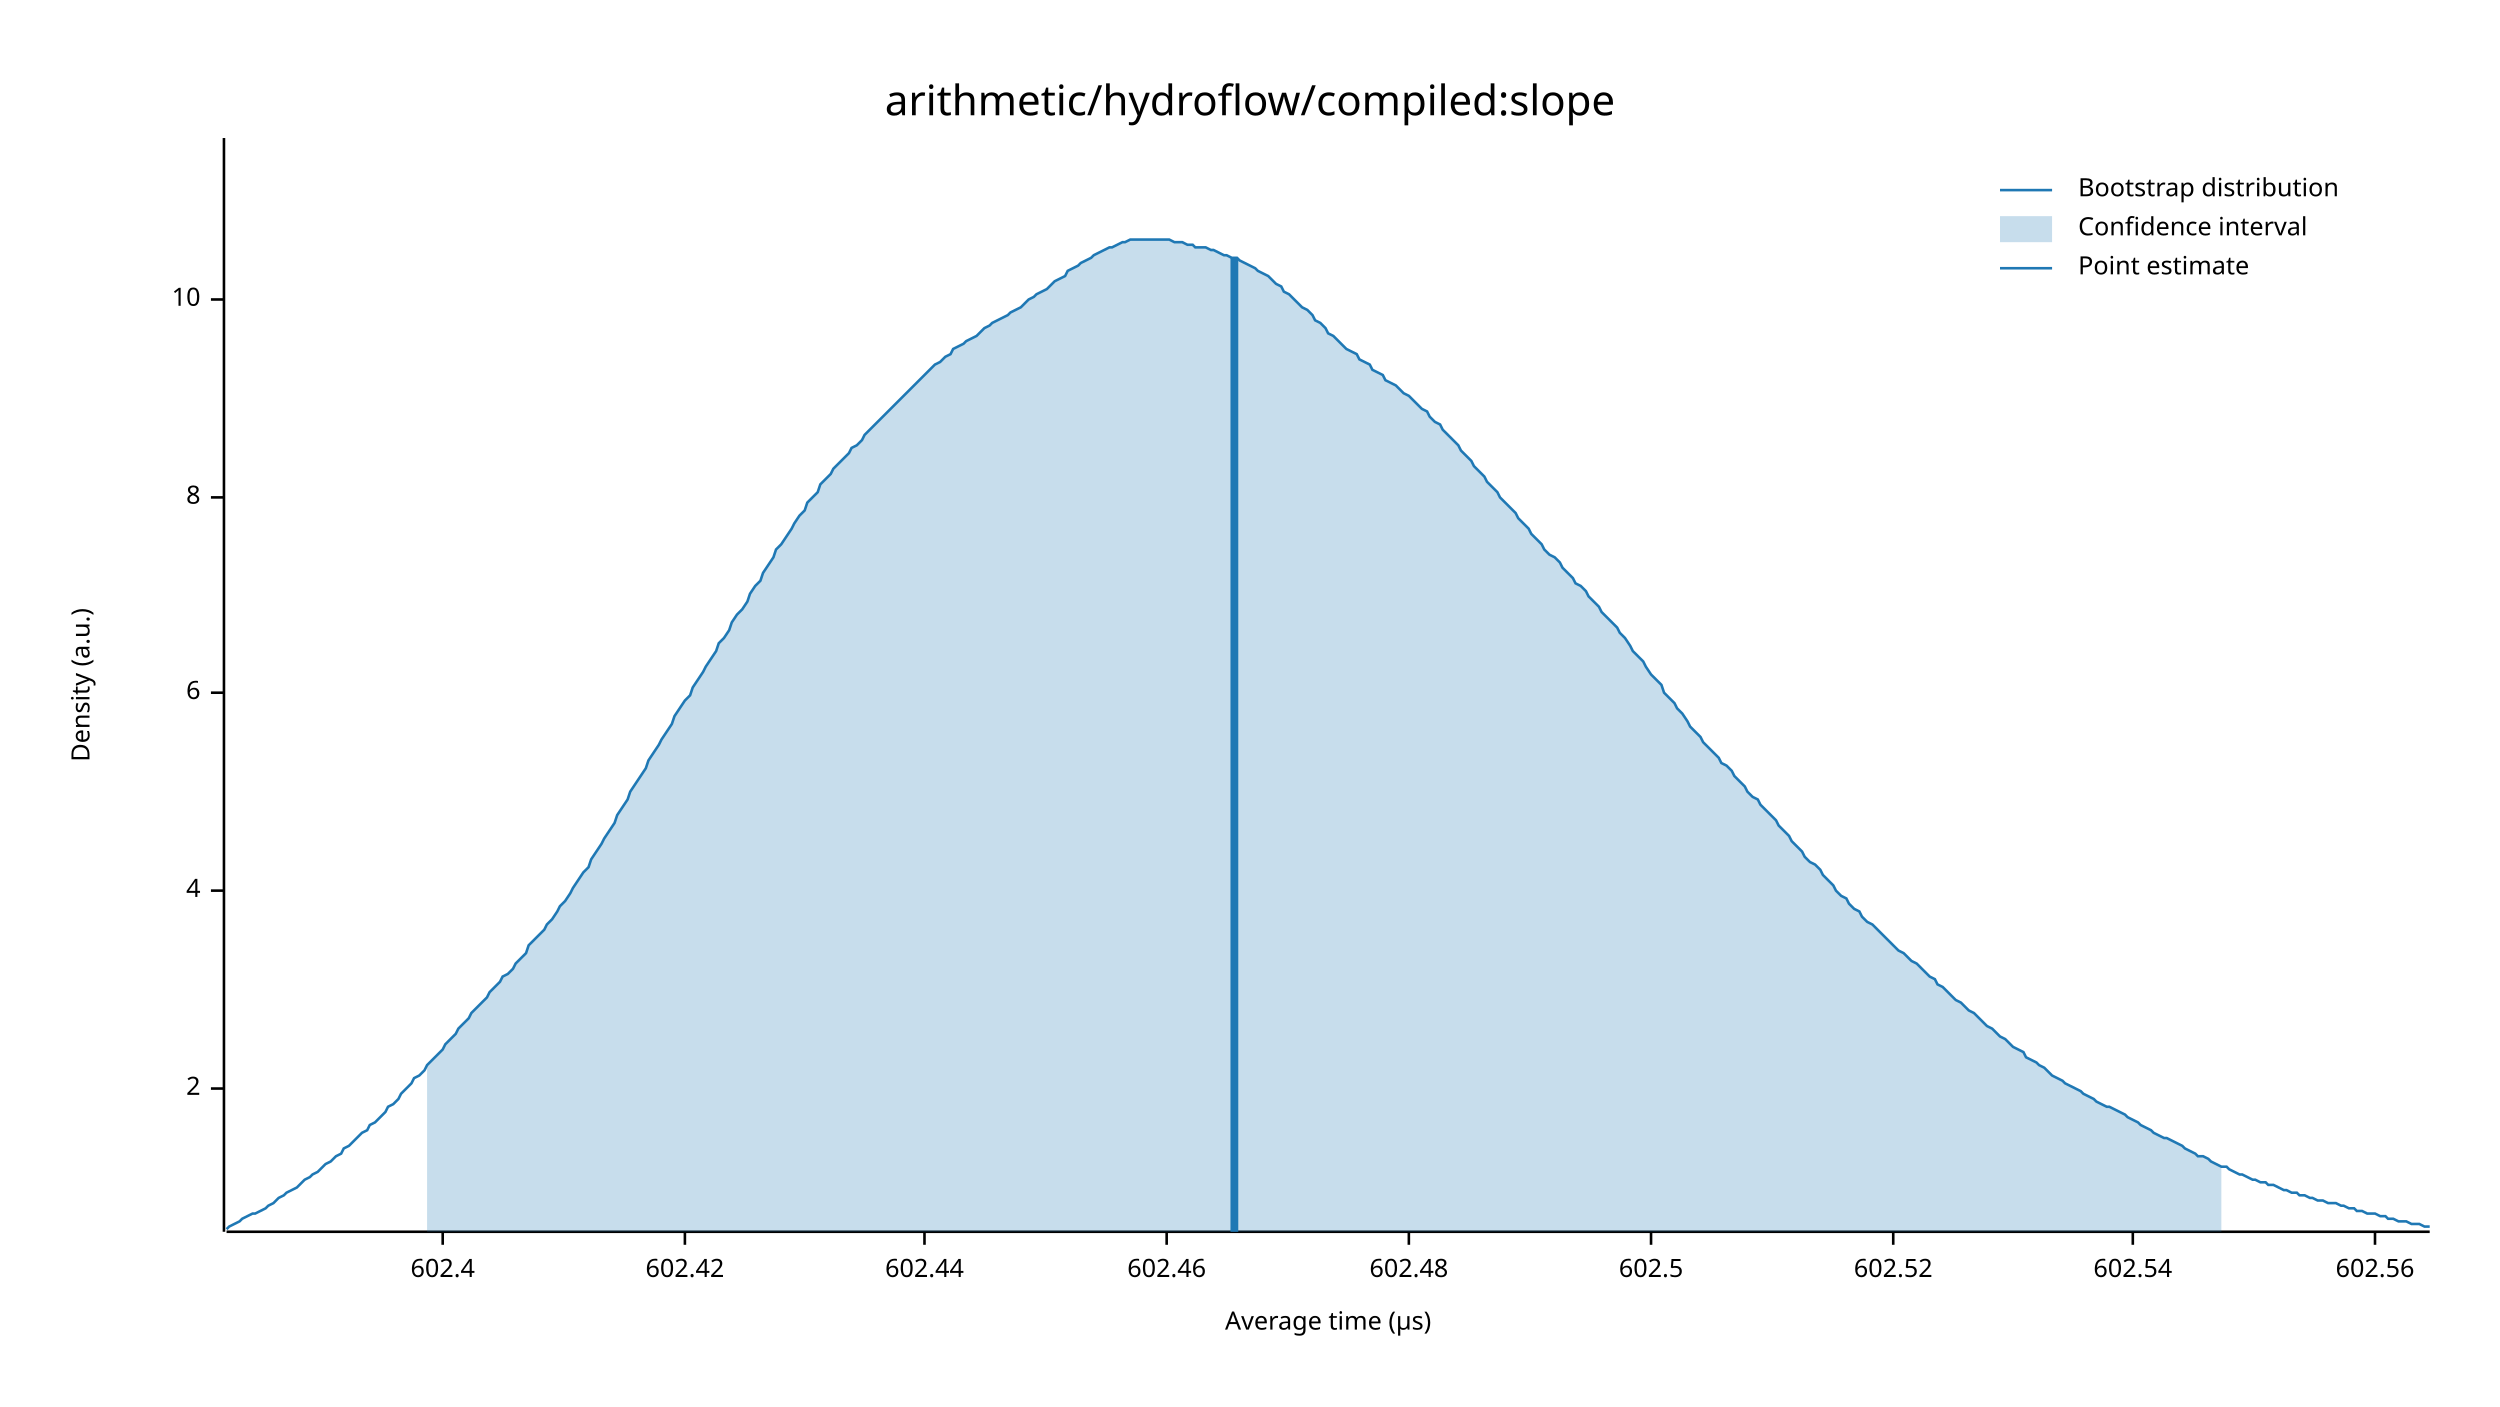
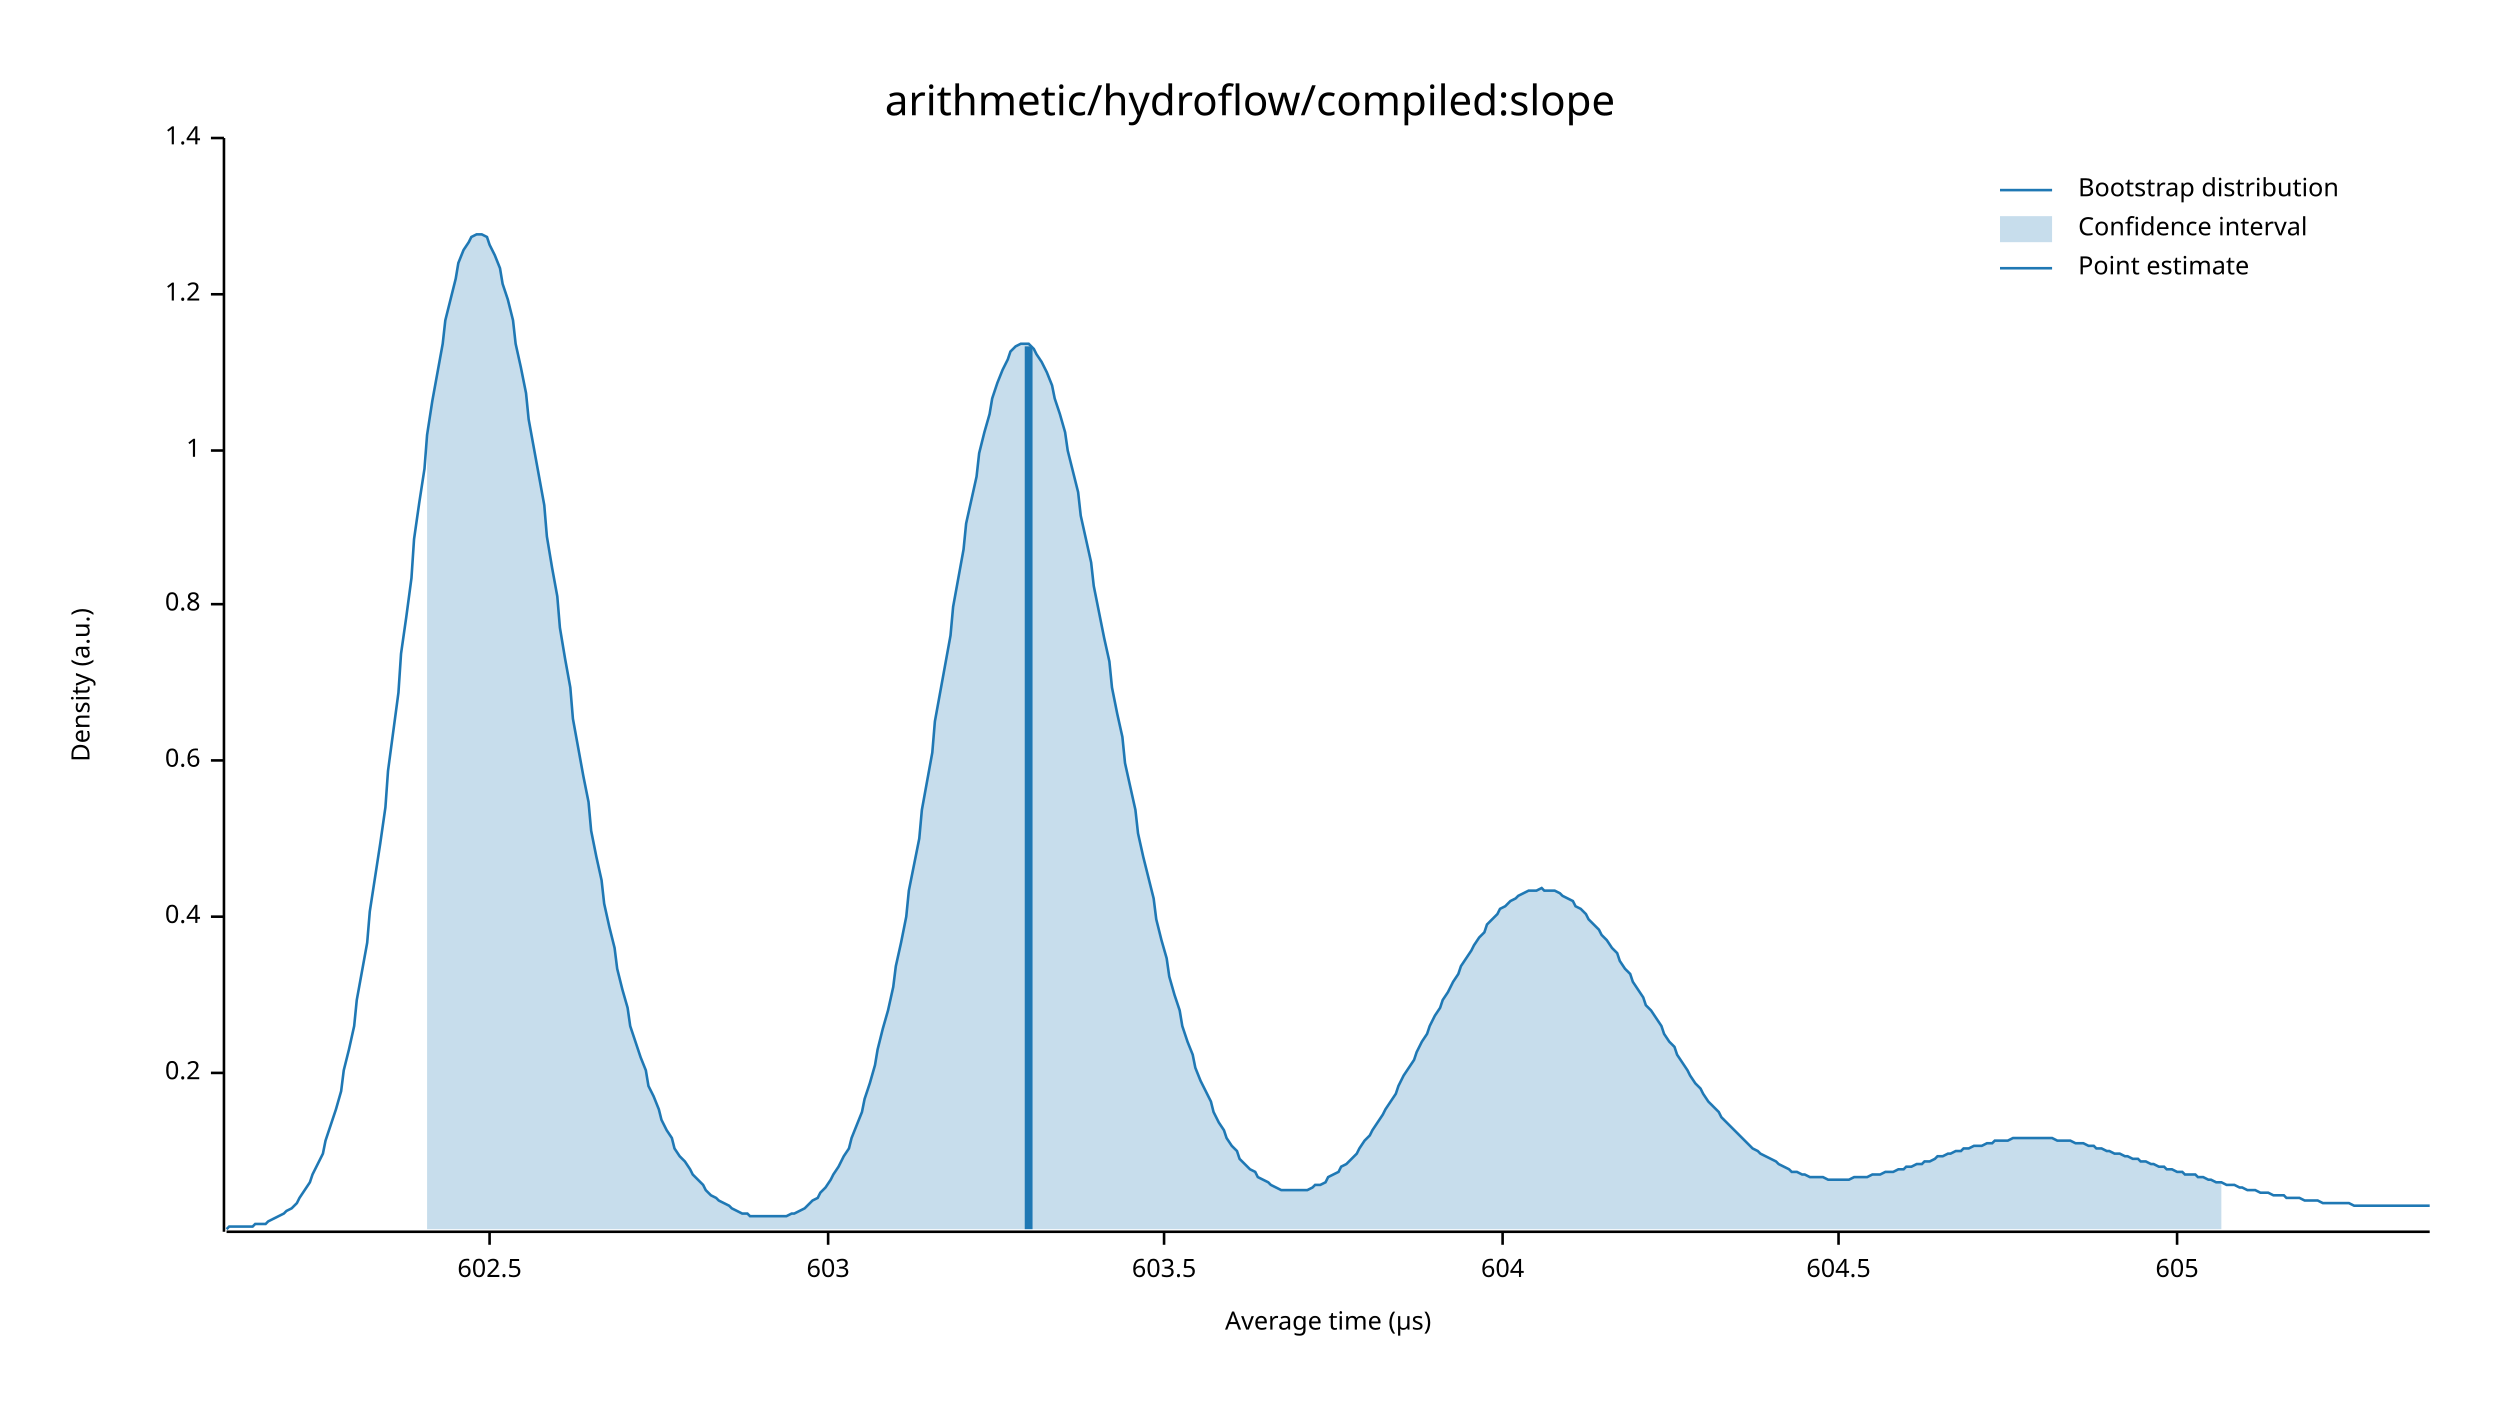
<svg xmlns="http://www.w3.org/2000/svg" width="960" height="540" viewBox="0 0 960 540">
  <text x="480" y="32" dy="0.76em" text-anchor="middle" font-family="sans-serif" font-size="16.129" opacity="1" fill="#000000">
arithmetic/hydroflow/compiled:slope
</text>
  <text x="27" y="263" dy="0.76em" text-anchor="middle" font-family="sans-serif" font-size="9.677" opacity="1" fill="#000000" transform="rotate(270, 27, 263)">
Density (a.u.)
</text>
  <text x="510" y="513" dy="-0.5ex" text-anchor="middle" font-family="sans-serif" font-size="9.677" opacity="1" fill="#000000">
Average time (µs)
</text>
  <polyline fill="none" opacity="1" stroke="#000000" stroke-width="1" points="86,53 86,473 " />
-   <text x="77" y="418" dy="0.5ex" text-anchor="end" font-family="sans-serif" font-size="9.677" opacity="1" fill="#000000">
- 2
+   <text x="77" y="412" dy="0.5ex" text-anchor="end" font-family="sans-serif" font-size="9.677" opacity="1" fill="#000000">
+ 0.2
</text>
-   <polyline fill="none" opacity="1" stroke="#000000" stroke-width="1" points="81,418 86,418 " />
-   <text x="77" y="342" dy="0.5ex" text-anchor="end" font-family="sans-serif" font-size="9.677" opacity="1" fill="#000000">
- 4
+   <polyline fill="none" opacity="1" stroke="#000000" stroke-width="1" points="81,412 86,412 " />
+   <text x="77" y="352" dy="0.5ex" text-anchor="end" font-family="sans-serif" font-size="9.677" opacity="1" fill="#000000">
+ 0.4
</text>
-   <polyline fill="none" opacity="1" stroke="#000000" stroke-width="1" points="81,342 86,342 " />
-   <text x="77" y="266" dy="0.5ex" text-anchor="end" font-family="sans-serif" font-size="9.677" opacity="1" fill="#000000">
- 6
+   <polyline fill="none" opacity="1" stroke="#000000" stroke-width="1" points="81,352 86,352 " />
+   <text x="77" y="292" dy="0.5ex" text-anchor="end" font-family="sans-serif" font-size="9.677" opacity="1" fill="#000000">
+ 0.6
</text>
-   <polyline fill="none" opacity="1" stroke="#000000" stroke-width="1" points="81,266 86,266 " />
-   <text x="77" y="191" dy="0.5ex" text-anchor="end" font-family="sans-serif" font-size="9.677" opacity="1" fill="#000000">
- 8
+   <polyline fill="none" opacity="1" stroke="#000000" stroke-width="1" points="81,292 86,292 " />
+   <text x="77" y="232" dy="0.5ex" text-anchor="end" font-family="sans-serif" font-size="9.677" opacity="1" fill="#000000">
+ 0.8
</text>
-   <polyline fill="none" opacity="1" stroke="#000000" stroke-width="1" points="81,191 86,191 " />
-   <text x="77" y="115" dy="0.5ex" text-anchor="end" font-family="sans-serif" font-size="9.677" opacity="1" fill="#000000">
- 10
+   <polyline fill="none" opacity="1" stroke="#000000" stroke-width="1" points="81,232 86,232 " />
+   <text x="77" y="173" dy="0.5ex" text-anchor="end" font-family="sans-serif" font-size="9.677" opacity="1" fill="#000000">
+ 1
</text>
-   <polyline fill="none" opacity="1" stroke="#000000" stroke-width="1" points="81,115 86,115 " />
+   <polyline fill="none" opacity="1" stroke="#000000" stroke-width="1" points="81,173 86,173 " />
+   <text x="77" y="113" dy="0.5ex" text-anchor="end" font-family="sans-serif" font-size="9.677" opacity="1" fill="#000000">
+ 1.2
+ </text>
+   <polyline fill="none" opacity="1" stroke="#000000" stroke-width="1" points="81,113 86,113 " />
+   <text x="77" y="53" dy="0.5ex" text-anchor="end" font-family="sans-serif" font-size="9.677" opacity="1" fill="#000000">
+ 1.4
+ </text>
+   <polyline fill="none" opacity="1" stroke="#000000" stroke-width="1" points="81,53 86,53 " />
  <polyline fill="none" opacity="1" stroke="#000000" stroke-width="1" points="87,473 933,473 " />
-   <text x="170" y="483" dy="0.76em" text-anchor="middle" font-family="sans-serif" font-size="9.677" opacity="1" fill="#000000">
- 602.4
- </text>
-   <polyline fill="none" opacity="1" stroke="#000000" stroke-width="1" points="170,473 170,478 " />
-   <text x="263" y="483" dy="0.76em" text-anchor="middle" font-family="sans-serif" font-size="9.677" opacity="1" fill="#000000">
- 602.42
- </text>
-   <polyline fill="none" opacity="1" stroke="#000000" stroke-width="1" points="263,473 263,478 " />
-   <text x="355" y="483" dy="0.76em" text-anchor="middle" font-family="sans-serif" font-size="9.677" opacity="1" fill="#000000">
- 602.44
- </text>
-   <polyline fill="none" opacity="1" stroke="#000000" stroke-width="1" points="355,473 355,478 " />
-   <text x="448" y="483" dy="0.76em" text-anchor="middle" font-family="sans-serif" font-size="9.677" opacity="1" fill="#000000">
- 602.46
- </text>
-   <polyline fill="none" opacity="1" stroke="#000000" stroke-width="1" points="448,473 448,478 " />
-   <text x="541" y="483" dy="0.76em" text-anchor="middle" font-family="sans-serif" font-size="9.677" opacity="1" fill="#000000">
- 602.48
- </text>
-   <polyline fill="none" opacity="1" stroke="#000000" stroke-width="1" points="541,473 541,478 " />
-   <text x="634" y="483" dy="0.76em" text-anchor="middle" font-family="sans-serif" font-size="9.677" opacity="1" fill="#000000">
+   <text x="188" y="483" dy="0.76em" text-anchor="middle" font-family="sans-serif" font-size="9.677" opacity="1" fill="#000000">
602.5
</text>
-   <polyline fill="none" opacity="1" stroke="#000000" stroke-width="1" points="634,473 634,478 " />
-   <text x="727" y="483" dy="0.76em" text-anchor="middle" font-family="sans-serif" font-size="9.677" opacity="1" fill="#000000">
- 602.52
+   <polyline fill="none" opacity="1" stroke="#000000" stroke-width="1" points="188,473 188,478 " />
+   <text x="318" y="483" dy="0.76em" text-anchor="middle" font-family="sans-serif" font-size="9.677" opacity="1" fill="#000000">
+ 603
</text>
-   <polyline fill="none" opacity="1" stroke="#000000" stroke-width="1" points="727,473 727,478 " />
-   <text x="819" y="483" dy="0.76em" text-anchor="middle" font-family="sans-serif" font-size="9.677" opacity="1" fill="#000000">
- 602.54
+   <polyline fill="none" opacity="1" stroke="#000000" stroke-width="1" points="318,473 318,478 " />
+   <text x="447" y="483" dy="0.76em" text-anchor="middle" font-family="sans-serif" font-size="9.677" opacity="1" fill="#000000">
+ 603.5
</text>
-   <polyline fill="none" opacity="1" stroke="#000000" stroke-width="1" points="819,473 819,478 " />
-   <text x="912" y="483" dy="0.76em" text-anchor="middle" font-family="sans-serif" font-size="9.677" opacity="1" fill="#000000">
- 602.56
+   <polyline fill="none" opacity="1" stroke="#000000" stroke-width="1" points="447,473 447,478 " />
+   <text x="577" y="483" dy="0.76em" text-anchor="middle" font-family="sans-serif" font-size="9.677" opacity="1" fill="#000000">
+ 604
</text>
-   <polyline fill="none" opacity="1" stroke="#000000" stroke-width="1" points="912,473 912,478 " />
-   <polyline fill="none" opacity="1" stroke="#1F78B4" stroke-width="1" points="87,472 88,471 90,470 92,469 93,468 95,467 97,466 98,466 100,465 102,464 103,463 105,462 107,460 109,459 110,458 112,457 114,456 115,455 117,453 119,452 120,451 122,450 124,448 125,447 127,446 129,444 131,443 132,441 134,440 136,438 137,437 139,435 141,434 142,432 144,431 146,429 148,427 149,425 151,424 153,422 154,420 156,418 158,416 159,414 161,413 163,411 164,409 166,407 168,405 170,403 171,401 173,399 175,397 176,395 178,393 180,391 181,389 183,387 185,385 187,383 188,381 190,379 192,377 193,375 195,374 197,372 198,370 200,368 202,366 203,363 205,361 207,359 209,357 210,355 212,353 214,350 215,348 217,346 219,343 220,341 222,338 224,335 226,333 227,330 229,327 231,324 232,322 234,319 236,316 237,313 239,310 241,307 242,304 244,301 246,298 248,295 249,292 251,289 253,286 254,284 256,281 258,278 259,275 261,272 263,269 265,267 266,264 268,261 270,258 271,256 273,253 275,250 276,247 278,245 280,242 281,239 283,236 285,234 287,231 288,228 290,225 292,223 293,220 295,217 297,214 298,211 300,209 302,206 304,203 305,201 307,198 309,196 310,193 312,191 314,189 315,186 317,184 319,182 320,180 322,178 324,176 326,174 327,172 329,171 331,169 332,167 334,165 336,163 337,162 339,160 341,158 343,156 344,155 346,153 348,151 349,150 351,148 353,146 354,145 356,143 358,141 359,140 361,139 363,137 365,136 366,134 368,133 370,132 371,131 373,130 375,129 376,128 378,126 380,125 381,124 383,123 385,122 387,121 388,120 390,119 392,118 393,117 395,115 397,114 398,113 400,112 402,111 404,109 405,108 407,107 409,106 410,104 412,103 414,102 415,101 417,100 419,99 420,98 422,97 424,96 426,95 427,95 429,94 431,93 432,93 434,92 436,92 437,92 439,92 441,92 443,92 444,92 446,92 448,92 449,92 451,93 453,93 454,93 456,94 458,94 459,95 461,95 463,95 465,96 466,96 468,97 470,98 471,98 473,99 475,99 476,100 478,101 480,102 482,103 483,104 485,105 487,106 488,107 490,109 492,110 493,112 495,113 497,115 498,116 500,118 502,119 504,121 505,123 507,124 509,126 510,128 512,129 514,131 515,132 517,134 519,135 521,136 522,138 524,139 526,140 527,142 529,143 531,144 532,146 534,147 536,148 537,149 539,151 541,152 543,154 544,155 546,157 548,158 549,160 551,162 553,163 554,165 556,167 558,169 560,171 561,173 563,175 565,177 566,179 568,181 570,183 571,185 573,187 575,189 576,191 578,193 580,195 582,197 583,199 585,201 587,203 588,205 590,207 592,209 593,211 595,213 597,214 599,216 600,218 602,220 604,222 605,224 607,225 609,227 610,229 612,231 614,233 615,235 617,237 619,239 621,241 622,243 624,245 626,248 627,250 629,252 631,254 632,256 634,259 636,261 638,263 639,266 641,268 643,270 644,272 646,274 648,277 649,279 651,281 653,283 654,285 656,287 658,289 660,291 661,293 663,294 665,296 666,298 668,300 670,302 671,304 673,306 675,307 676,309 678,311 680,313 682,315 683,317 685,319 687,321 688,323 690,325 692,327 693,329 695,331 697,332 699,334 700,336 702,338 704,340 705,342 707,344 709,345 710,347 712,349 714,350 715,352 717,354 719,355 721,357 722,358 724,360 726,362 727,363 729,365 731,366 732,367 734,369 736,370 738,372 739,373 741,375 743,376 744,378 746,379 748,381 749,382 751,384 753,385 754,386 756,388 758,389 760,391 761,392 763,394 765,395 766,396 768,398 770,399 771,400 773,402 775,403 777,404 778,406 780,407 782,408 783,409 785,410 787,412 788,413 790,414 792,415 793,416 795,417 797,418 799,419 800,420 802,421 804,422 805,423 807,424 809,425 810,425 812,426 814,427 816,428 817,429 819,430 821,431 822,432 824,433 826,434 827,435 829,436 831,437 832,437 834,438 836,439 838,440 839,441 841,442 843,443 844,444 846,444 848,445 849,446 851,447 853,448 855,448 856,449 858,450 860,451 861,451 863,452 865,453 866,453 868,454 870,454 871,455 873,455 875,456 877,457 878,457 880,458 882,458 883,459 885,459 887,460 888,460 890,461 892,461 894,462 895,462 897,462 899,463 900,463 902,464 904,464 905,465 907,465 909,466 910,466 912,466 914,467 916,467 917,468 919,468 921,469 922,469 924,469 926,470 927,470 929,470 931,471 933,471 " />
-   <polygon opacity="0.25" fill="#1F78B4" points="164,409 166,407 168,405 170,403 171,401 173,399 175,397 176,395 178,393 180,391 181,389 183,387 185,385 187,383 188,381 190,379 192,377 193,375 195,374 197,372 198,370 200,368 202,366 203,363 205,361 207,359 209,357 210,355 212,353 214,350 215,348 217,346 219,343 220,341 222,338 224,335 226,333 227,330 229,327 231,324 232,322 234,319 236,316 237,313 239,310 241,307 242,304 244,301 246,298 248,295 249,292 251,289 253,286 254,284 256,281 258,278 259,275 261,272 263,269 265,267 266,264 268,261 270,258 271,256 273,253 275,250 276,247 278,245 280,242 281,239 283,236 285,234 287,231 288,228 290,225 292,223 293,220 295,217 297,214 298,211 300,209 302,206 304,203 305,201 307,198 309,196 310,193 312,191 314,189 315,186 317,184 319,182 320,180 322,178 324,176 326,174 327,172 329,171 331,169 332,167 334,165 336,163 337,162 339,160 341,158 343,156 344,155 346,153 348,151 349,150 351,148 353,146 354,145 356,143 358,141 359,140 361,139 363,137 365,136 366,134 368,133 370,132 371,131 373,130 375,129 376,128 378,126 380,125 381,124 383,123 385,122 387,121 388,120 390,119 392,118 393,117 395,115 397,114 398,113 400,112 402,111 404,109 405,108 407,107 409,106 410,104 412,103 414,102 415,101 417,100 419,99 420,98 422,97 424,96 426,95 427,95 429,94 431,93 432,93 434,92 436,92 437,92 439,92 441,92 443,92 444,92 446,92 448,92 449,92 451,93 453,93 454,93 456,94 458,94 459,95 461,95 463,95 465,96 466,96 468,97 470,98 471,98 473,99 475,99 476,100 478,101 480,102 482,103 483,104 485,105 487,106 488,107 490,109 492,110 493,112 495,113 497,115 498,116 500,118 502,119 504,121 505,123 507,124 509,126 510,128 512,129 514,131 515,132 517,134 519,135 521,136 522,138 524,139 526,140 527,142 529,143 531,144 532,146 534,147 536,148 537,149 539,151 541,152 543,154 544,155 546,157 548,158 549,160 551,162 553,163 554,165 556,167 558,169 560,171 561,173 563,175 565,177 566,179 568,181 570,183 571,185 573,187 575,189 576,191 578,193 580,195 582,197 583,199 585,201 587,203 588,205 590,207 592,209 593,211 595,213 597,214 599,216 600,218 602,220 604,222 605,224 607,225 609,227 610,229 612,231 614,233 615,235 617,237 619,239 621,241 622,243 624,245 626,248 627,250 629,252 631,254 632,256 634,259 636,261 638,263 639,266 641,268 643,270 644,272 646,274 648,277 649,279 651,281 653,283 654,285 656,287 658,289 660,291 661,293 663,294 665,296 666,298 668,300 670,302 671,304 673,306 675,307 676,309 678,311 680,313 682,315 683,317 685,319 687,321 688,323 690,325 692,327 693,329 695,331 697,332 699,334 700,336 702,338 704,340 705,342 707,344 709,345 710,347 712,349 714,350 715,352 717,354 719,355 721,357 722,358 724,360 726,362 727,363 729,365 731,366 732,367 734,369 736,370 738,372 739,373 741,375 743,376 744,378 746,379 748,381 749,382 751,384 753,385 754,386 756,388 758,389 760,391 761,392 763,394 765,395 766,396 768,398 770,399 771,400 773,402 775,403 777,404 778,406 780,407 782,408 783,409 785,410 787,412 788,413 790,414 792,415 793,416 795,417 797,418 799,419 800,420 802,421 804,422 805,423 807,424 809,425 810,425 812,426 814,427 816,428 817,429 819,430 821,431 822,432 824,433 826,434 827,435 829,436 831,437 832,437 834,438 836,439 838,440 839,441 841,442 843,443 844,444 846,444 848,445 849,446 851,447 853,448 853,473 164,473 " />
-   <polyline fill="none" opacity="1" stroke="#1F78B4" stroke-width="3" points="474,473 474,99 " />
+   <polyline fill="none" opacity="1" stroke="#000000" stroke-width="1" points="577,473 577,478 " />
+   <text x="706" y="483" dy="0.76em" text-anchor="middle" font-family="sans-serif" font-size="9.677" opacity="1" fill="#000000">
+ 604.5
+ </text>
+   <polyline fill="none" opacity="1" stroke="#000000" stroke-width="1" points="706,473 706,478 " />
+   <text x="836" y="483" dy="0.76em" text-anchor="middle" font-family="sans-serif" font-size="9.677" opacity="1" fill="#000000">
+ 605
+ </text>
+   <polyline fill="none" opacity="1" stroke="#000000" stroke-width="1" points="836,473 836,478 " />
+   <polyline fill="none" opacity="1" stroke="#1F78B4" stroke-width="1" points="87,472 88,471 90,471 92,471 93,471 95,471 97,471 98,470 100,470 102,470 103,469 105,468 107,467 109,466 110,465 112,464 114,462 115,460 117,457 119,454 120,451 122,447 124,443 125,438 127,432 129,426 131,419 132,411 134,403 136,394 137,384 139,373 141,362 142,350 144,337 146,324 148,310 149,296 151,281 153,266 154,251 156,237 158,222 159,207 161,193 163,180 164,167 166,154 168,143 170,132 171,123 173,115 175,107 176,101 178,96 180,93 181,91 183,90 185,90 187,91 188,94 190,98 192,103 193,109 195,115 197,123 198,132 200,141 202,151 203,161 205,172 207,183 209,194 210,206 212,218 214,229 215,241 217,253 219,264 220,276 222,287 224,298 226,308 227,319 229,329 231,338 232,347 234,356 236,364 237,372 239,380 241,387 242,394 244,400 246,406 248,411 249,417 251,421 253,426 254,430 256,434 258,437 259,441 261,444 263,446 265,449 266,451 268,453 270,455 271,457 273,459 275,460 276,461 278,462 280,463 281,464 283,465 285,466 287,466 288,467 290,467 292,467 293,467 295,467 297,467 298,467 300,467 302,467 304,466 305,466 307,465 309,464 310,463 312,461 314,460 315,458 317,456 319,453 320,451 322,448 324,444 326,441 327,437 329,432 331,427 332,422 334,416 336,409 337,403 339,395 341,388 343,379 344,371 346,362 348,352 349,342 351,332 353,322 354,311 356,300 358,289 359,277 361,266 363,255 365,244 366,233 368,222 370,211 371,201 373,192 375,183 376,174 378,166 380,159 381,153 383,147 385,142 387,138 388,135 390,133 392,132 393,132 395,132 397,134 398,136 400,139 402,143 404,148 405,153 407,159 409,166 410,173 412,181 414,189 415,198 417,207 419,216 420,225 422,235 424,245 426,254 427,264 429,274 431,283 432,293 434,302 436,311 437,320 439,329 441,337 443,345 444,353 446,361 448,368 449,375 451,382 453,388 454,394 456,400 458,405 459,410 461,415 463,419 465,423 466,427 468,431 470,434 471,437 473,440 475,442 476,445 478,447 480,449 482,450 483,452 485,453 487,454 488,455 490,456 492,457 493,457 495,457 497,457 498,457 500,457 502,457 504,456 505,455 507,455 509,454 510,452 512,451 514,450 515,448 517,447 519,445 521,443 522,441 524,438 526,436 527,434 529,431 531,428 532,426 534,423 536,420 537,417 539,413 541,410 543,407 544,404 546,400 548,397 549,394 551,390 553,387 554,384 556,381 558,377 560,374 561,371 563,368 565,365 566,363 568,360 570,358 571,355 573,353 575,351 576,349 578,348 580,346 582,345 583,344 585,343 587,342 588,342 590,342 592,341 593,342 595,342 597,342 599,343 600,344 602,345 604,346 605,348 607,349 609,351 610,353 612,355 614,357 615,359 617,361 619,364 621,366 622,369 624,372 626,374 627,377 629,380 631,383 632,386 634,388 636,391 638,394 639,397 641,400 643,402 644,405 646,408 648,411 649,413 651,416 653,418 654,420 656,423 658,425 660,427 661,429 663,431 665,433 666,434 668,436 670,438 671,439 673,441 675,442 676,443 678,444 680,445 682,446 683,447 685,448 687,449 688,450 690,450 692,451 693,451 695,452 697,452 699,452 700,452 702,453 704,453 705,453 707,453 709,453 710,453 712,452 714,452 715,452 717,452 719,451 721,451 722,451 724,450 726,450 727,450 729,449 731,449 732,448 734,448 736,447 738,447 739,446 741,446 743,445 744,444 746,444 748,443 749,443 751,442 753,442 754,441 756,441 758,440 760,440 761,440 763,439 765,439 766,438 768,438 770,438 771,438 773,437 775,437 777,437 778,437 780,437 782,437 783,437 785,437 787,437 788,437 790,438 792,438 793,438 795,438 797,439 799,439 800,439 802,440 804,440 805,441 807,441 809,442 810,442 812,443 814,443 816,444 817,444 819,445 821,445 822,446 824,446 826,447 827,447 829,448 831,448 832,449 834,449 836,450 838,450 839,451 841,451 843,451 844,452 846,452 848,453 849,453 851,454 853,454 855,455 856,455 858,455 860,456 861,456 863,457 865,457 866,457 868,458 870,458 871,458 873,459 875,459 877,459 878,460 880,460 882,460 883,460 885,461 887,461 888,461 890,461 892,462 894,462 895,462 897,462 899,462 900,462 902,462 904,463 905,463 907,463 909,463 910,463 912,463 914,463 916,463 917,463 919,463 921,463 922,463 924,463 926,463 927,463 929,463 931,463 933,463 " />
+   <polygon opacity="0.25" fill="#1F78B4" points="164,167 166,154 168,143 170,132 171,123 173,115 175,107 176,101 178,96 180,93 181,91 183,90 185,90 187,91 188,94 190,98 192,103 193,109 195,115 197,123 198,132 200,141 202,151 203,161 205,172 207,183 209,194 210,206 212,218 214,229 215,241 217,253 219,264 220,276 222,287 224,298 226,308 227,319 229,329 231,338 232,347 234,356 236,364 237,372 239,380 241,387 242,394 244,400 246,406 248,411 249,417 251,421 253,426 254,430 256,434 258,437 259,441 261,444 263,446 265,449 266,451 268,453 270,455 271,457 273,459 275,460 276,461 278,462 280,463 281,464 283,465 285,466 287,466 288,467 290,467 292,467 293,467 295,467 297,467 298,467 300,467 302,467 304,466 305,466 307,465 309,464 310,463 312,461 314,460 315,458 317,456 319,453 320,451 322,448 324,444 326,441 327,437 329,432 331,427 332,422 334,416 336,409 337,403 339,395 341,388 343,379 344,371 346,362 348,352 349,342 351,332 353,322 354,311 356,300 358,289 359,277 361,266 363,255 365,244 366,233 368,222 370,211 371,201 373,192 375,183 376,174 378,166 380,159 381,153 383,147 385,142 387,138 388,135 390,133 392,132 393,132 395,132 397,134 398,136 400,139 402,143 404,148 405,153 407,159 409,166 410,173 412,181 414,189 415,198 417,207 419,216 420,225 422,235 424,245 426,254 427,264 429,274 431,283 432,293 434,302 436,311 437,320 439,329 441,337 443,345 444,353 446,361 448,368 449,375 451,382 453,388 454,394 456,400 458,405 459,410 461,415 463,419 465,423 466,427 468,431 470,434 471,437 473,440 475,442 476,445 478,447 480,449 482,450 483,452 485,453 487,454 488,455 490,456 492,457 493,457 495,457 497,457 498,457 500,457 502,457 504,456 505,455 507,455 509,454 510,452 512,451 514,450 515,448 517,447 519,445 521,443 522,441 524,438 526,436 527,434 529,431 531,428 532,426 534,423 536,420 537,417 539,413 541,410 543,407 544,404 546,400 548,397 549,394 551,390 553,387 554,384 556,381 558,377 560,374 561,371 563,368 565,365 566,363 568,360 570,358 571,355 573,353 575,351 576,349 578,348 580,346 582,345 583,344 585,343 587,342 588,342 590,342 592,341 593,342 595,342 597,342 599,343 600,344 602,345 604,346 605,348 607,349 609,351 610,353 612,355 614,357 615,359 617,361 619,364 621,366 622,369 624,372 626,374 627,377 629,380 631,383 632,386 634,388 636,391 638,394 639,397 641,400 643,402 644,405 646,408 648,411 649,413 651,416 653,418 654,420 656,423 658,425 660,427 661,429 663,431 665,433 666,434 668,436 670,438 671,439 673,441 675,442 676,443 678,444 680,445 682,446 683,447 685,448 687,449 688,450 690,450 692,451 693,451 695,452 697,452 699,452 700,452 702,453 704,453 705,453 707,453 709,453 710,453 712,452 714,452 715,452 717,452 719,451 721,451 722,451 724,450 726,450 727,450 729,449 731,449 732,448 734,448 736,447 738,447 739,446 741,446 743,445 744,444 746,444 748,443 749,443 751,442 753,442 754,441 756,441 758,440 760,440 761,440 763,439 765,439 766,438 768,438 770,438 771,438 773,437 775,437 777,437 778,437 780,437 782,437 783,437 785,437 787,437 788,437 790,438 792,438 793,438 795,438 797,439 799,439 800,439 802,440 804,440 805,441 807,441 809,442 810,442 812,443 814,443 816,444 817,444 819,445 821,445 822,446 824,446 826,447 827,447 829,448 831,448 832,449 834,449 836,450 838,450 839,451 841,451 843,451 844,452 846,452 848,453 849,453 851,454 853,454 853,472 164,472 " />
+   <polyline fill="none" opacity="1" stroke="#1F78B4" stroke-width="3" points="395,472 395,133 " />
  <text x="798" y="68" dy="0.76em" text-anchor="start" font-family="sans-serif" font-size="9.677" opacity="1" fill="#000000">
Bootstrap distribution
</text>
  <text x="798" y="83" dy="0.76em" text-anchor="start" font-family="sans-serif" font-size="9.677" opacity="1" fill="#000000">
Confidence interval
</text>
  <text x="798" y="98" dy="0.76em" text-anchor="start" font-family="sans-serif" font-size="9.677" opacity="1" fill="#000000">
Point estimate
</text>
  <polyline fill="none" opacity="1" stroke="#1F78B4" stroke-width="1" points="768,73 788,73 " />
  <rect x="768" y="83" width="20" height="10" opacity="0.25" fill="#1F78B4" stroke="none" />
  <polyline fill="none" opacity="1" stroke="#1F78B4" stroke-width="1" points="768,103 788,103 " />
</svg>
